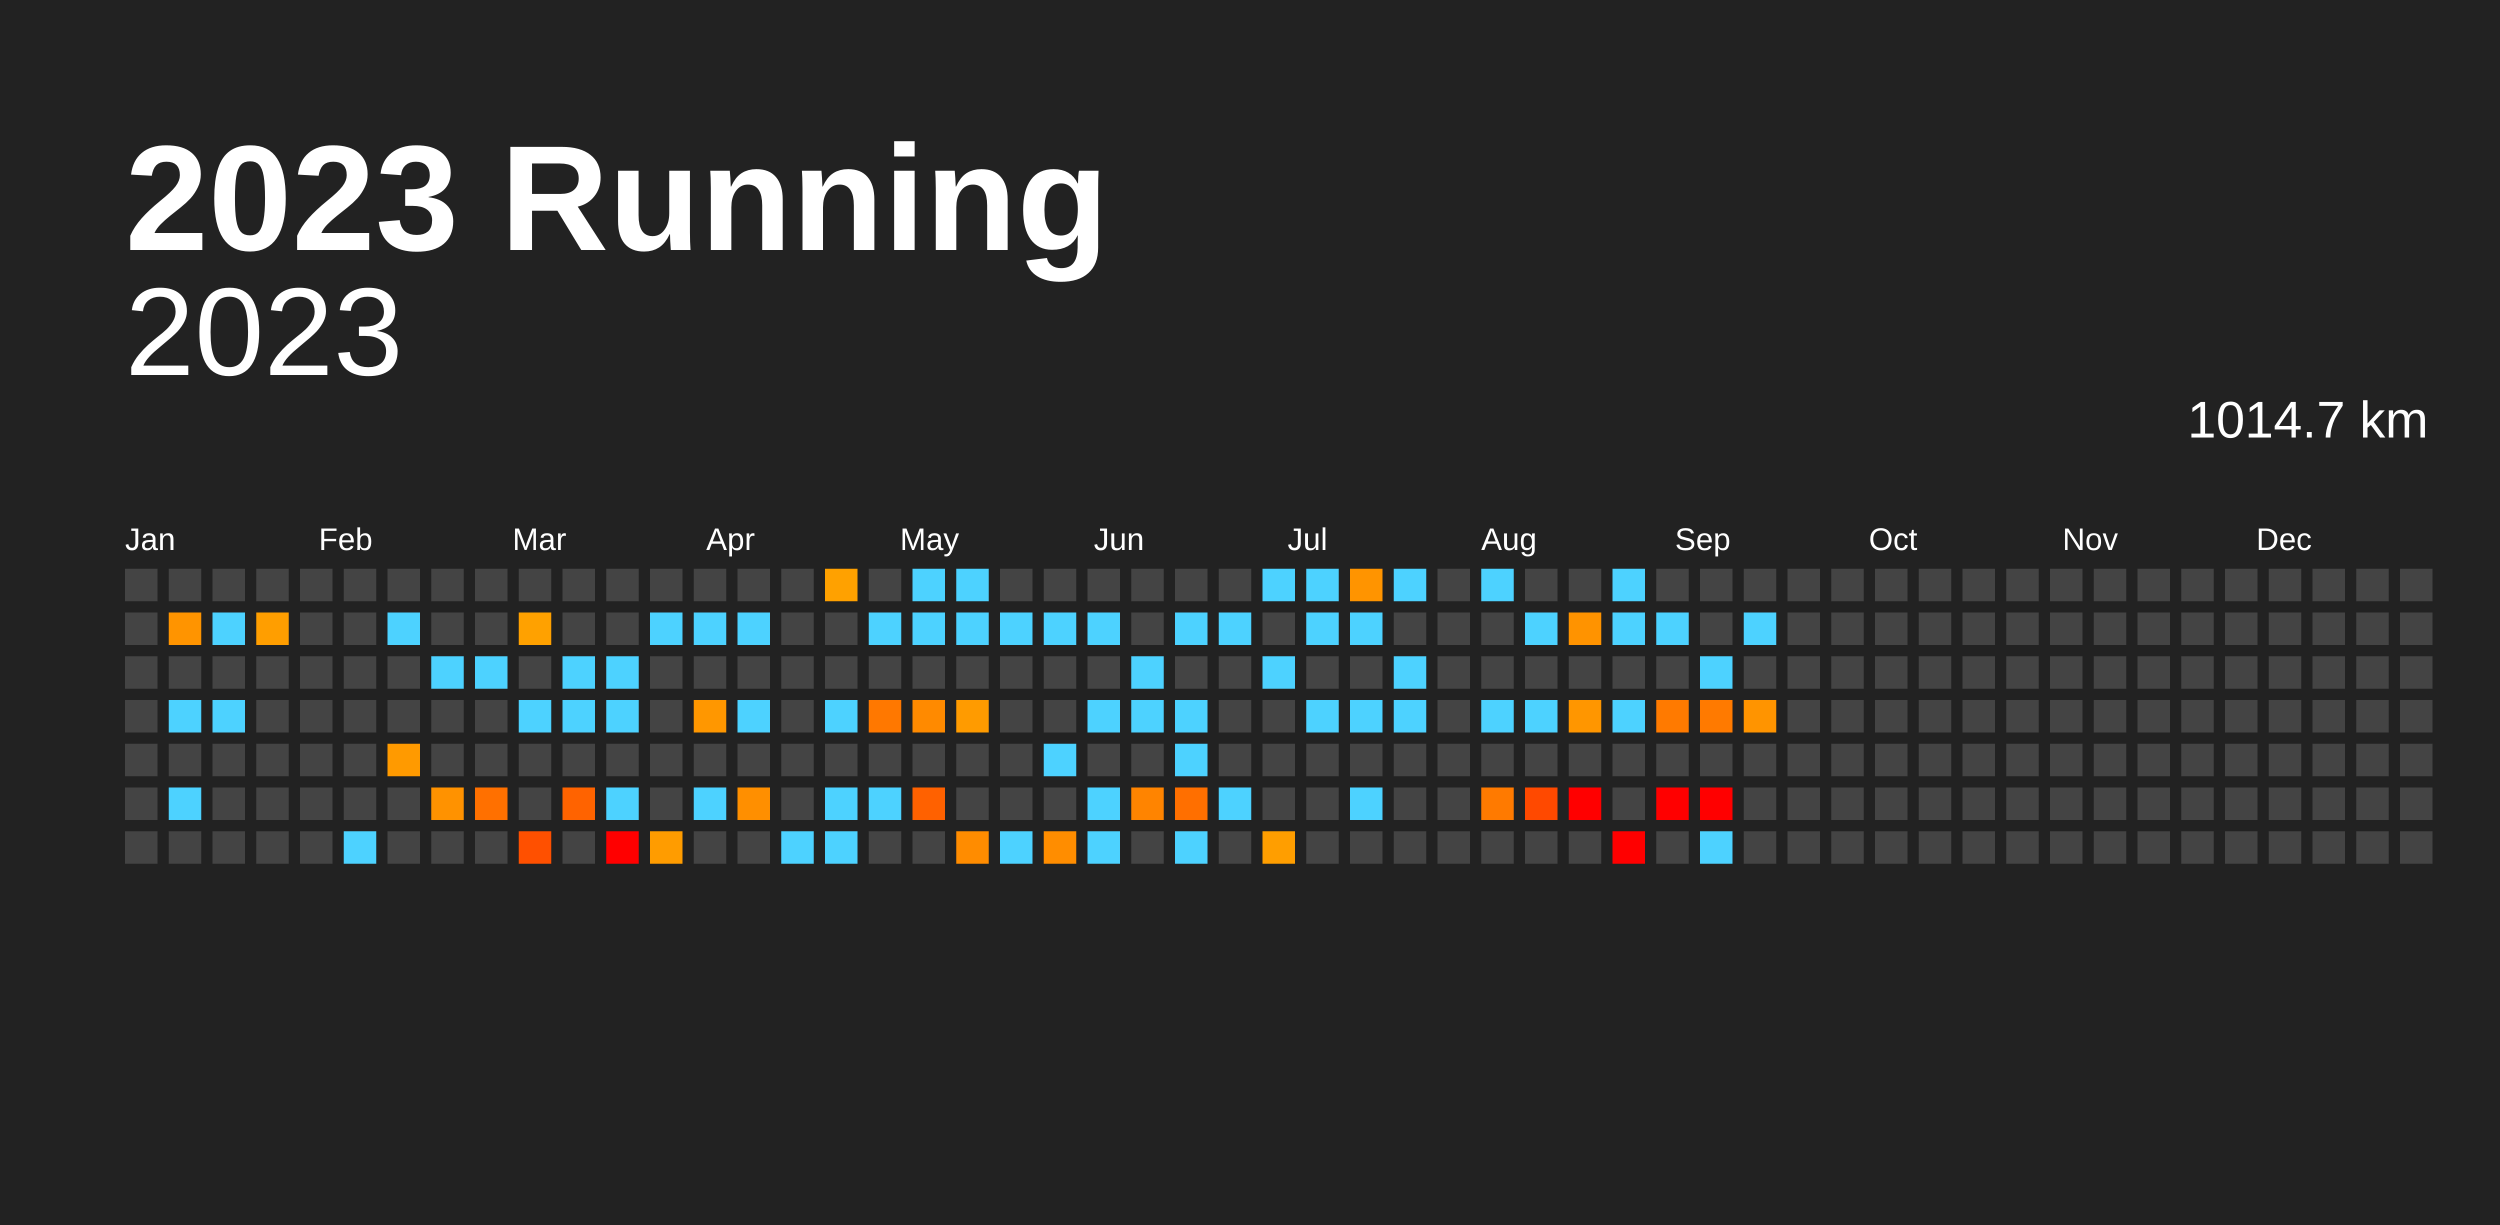
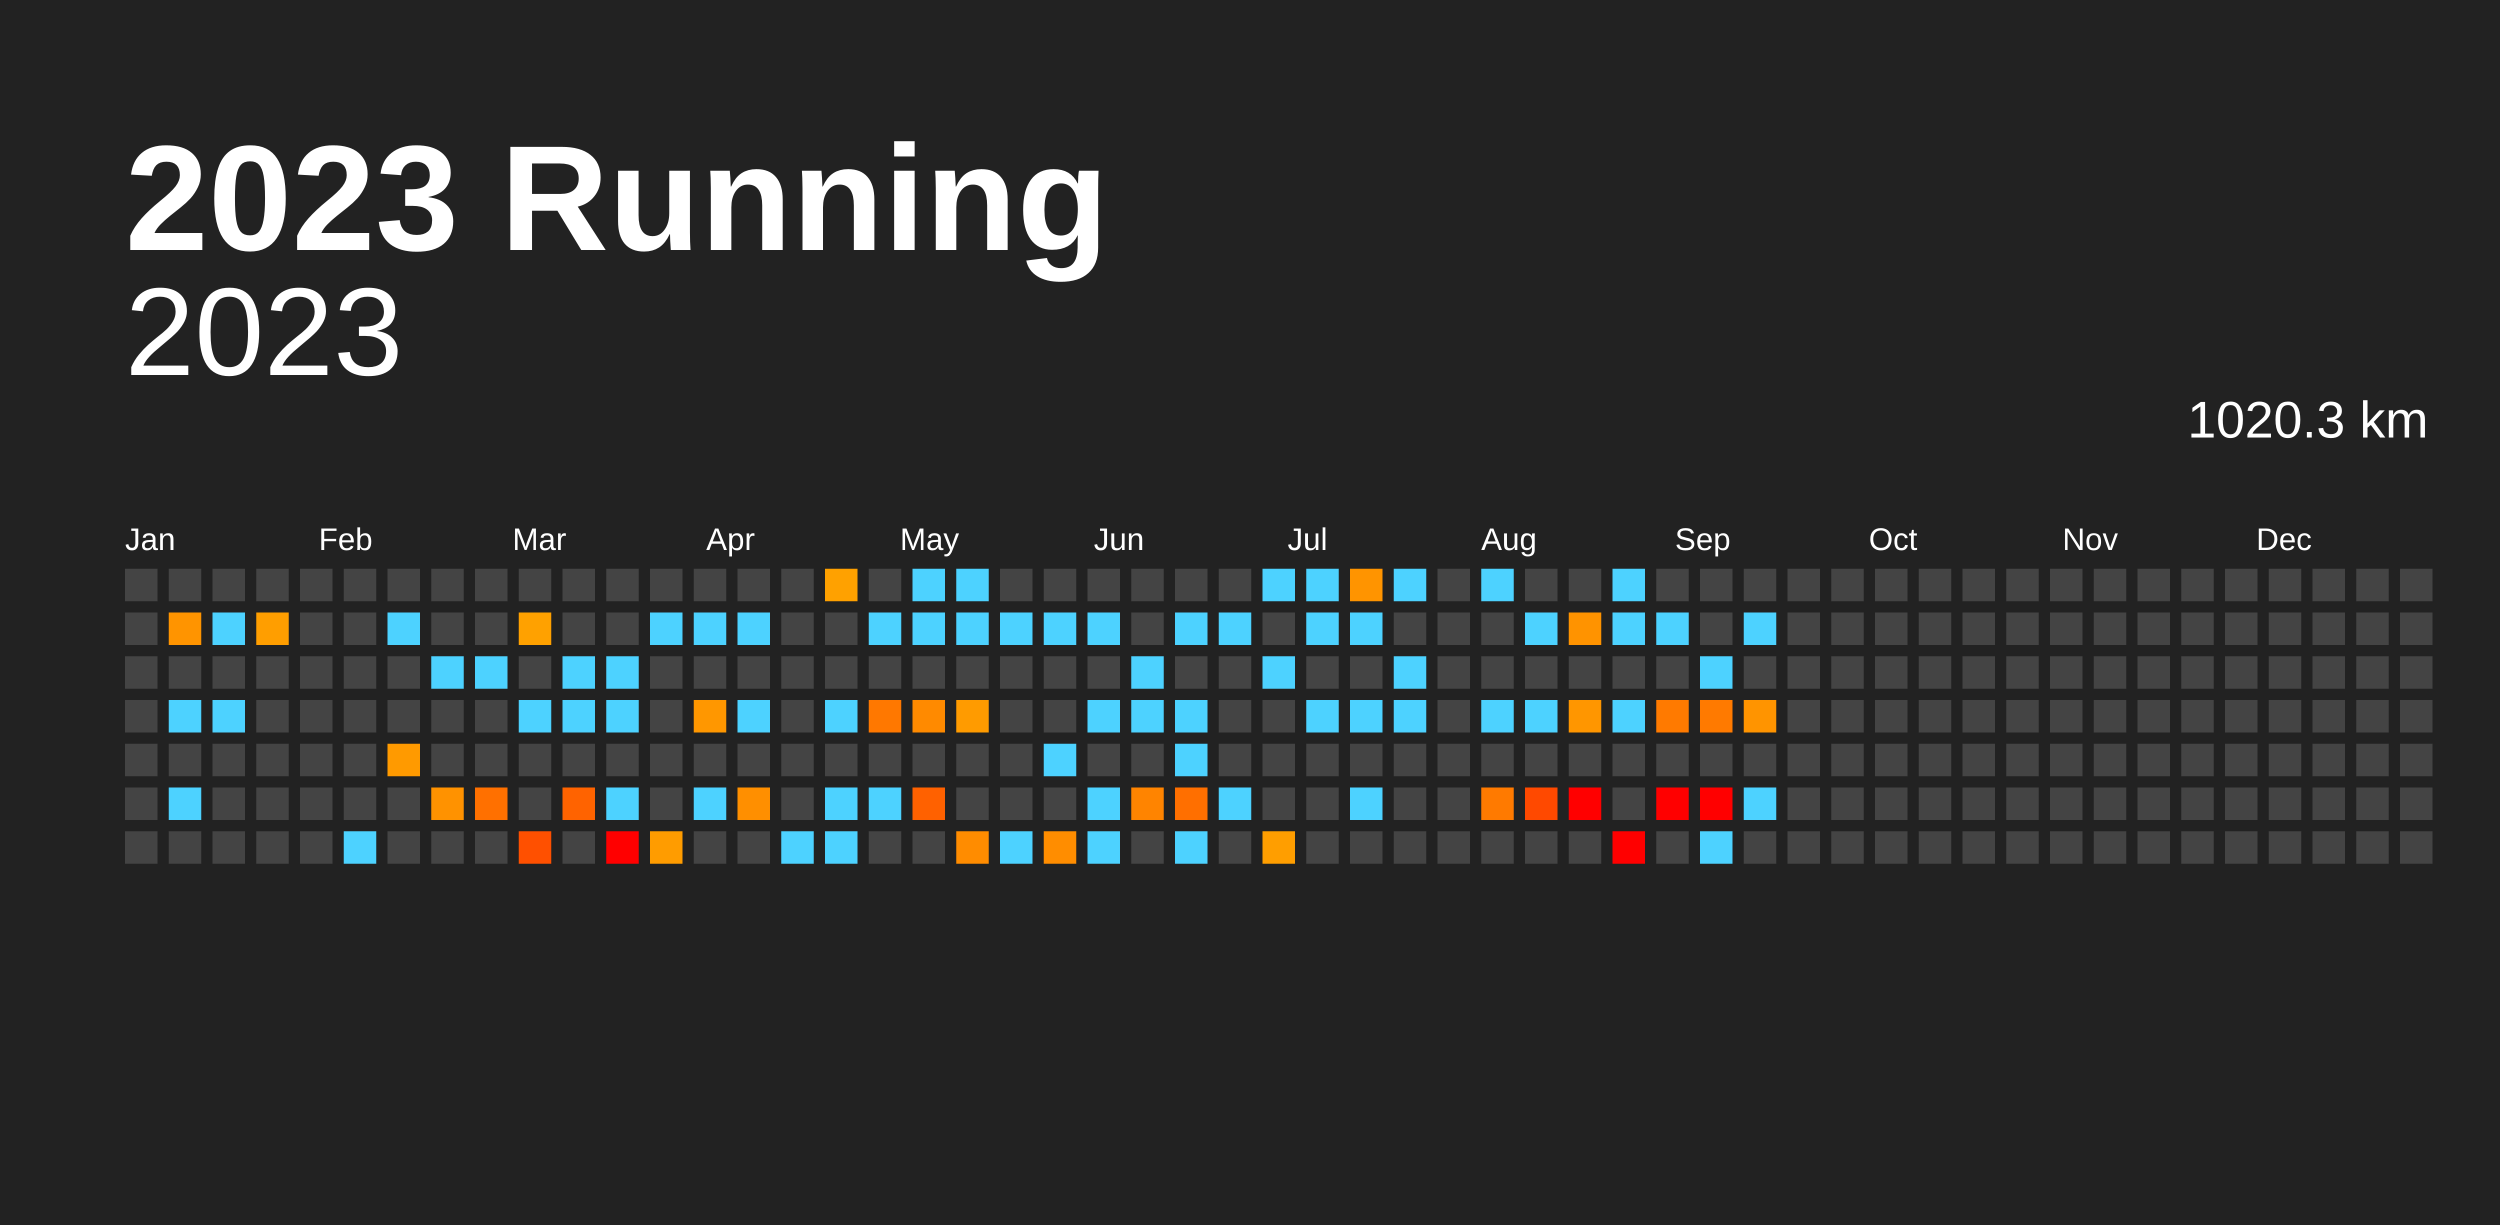
<svg xmlns="http://www.w3.org/2000/svg" baseProfile="full" height="98mm" version="1.1" viewBox="0,0,200,98" width="200mm">
  <defs />
  <rect fill="#222222" height="98" width="200" x="0" y="0" />
  <text fill="#FFFFFF" style="font-size:12px; font-family:Arial; font-weight:bold;" x="10" y="20">2023 Running</text>
  <text alignment-baseline="hanging" fill="#FFFFFF" style="font-size:10.0px; font-family:Arial;" x="10" y="30">2023</text>
-   <text alignment-baseline="hanging" fill="#FFFFFF" style="font-size:4.125px; font-family:Arial;" x="175" y="35">1014.7 km</text>
+   <text alignment-baseline="hanging" fill="#FFFFFF" style="font-size:4.125px; font-family:Arial;" x="175" y="35">1020.3 km</text>
  <text fill="#FFFFFF" style="font-size:2.5px; font-family:Arial" x="10.0" y="44">Jan</text>
  <text fill="#FFFFFF" style="font-size:2.5px; font-family:Arial" x="25.5" y="44">Feb</text>
  <text fill="#FFFFFF" style="font-size:2.5px; font-family:Arial" x="41.0" y="44">Mar</text>
  <text fill="#FFFFFF" style="font-size:2.5px; font-family:Arial" x="56.5" y="44">Apr</text>
  <text fill="#FFFFFF" style="font-size:2.5px; font-family:Arial" x="72.0" y="44">May</text>
  <text fill="#FFFFFF" style="font-size:2.5px; font-family:Arial" x="87.5" y="44">Jun</text>
  <text fill="#FFFFFF" style="font-size:2.5px; font-family:Arial" x="103.0" y="44">Jul</text>
  <text fill="#FFFFFF" style="font-size:2.5px; font-family:Arial" x="118.5" y="44">Aug</text>
  <text fill="#FFFFFF" style="font-size:2.5px; font-family:Arial" x="134.0" y="44">Sep</text>
  <text fill="#FFFFFF" style="font-size:2.5px; font-family:Arial" x="149.5" y="44">Oct</text>
  <text fill="#FFFFFF" style="font-size:2.5px; font-family:Arial" x="165.0" y="44">Nov</text>
  <text fill="#FFFFFF" style="font-size:2.5px; font-family:Arial" x="180.5" y="44">Dec</text>
  <rect fill="#444444" height="2.6" width="2.6" x="10.0" y="45.5" />
  <rect fill="#444444" height="2.6" width="2.6" x="10.0" y="49.0" />
  <rect fill="#444444" height="2.6" width="2.6" x="10.0" y="52.5" />
  <rect fill="#444444" height="2.6" width="2.6" x="10.0" y="56.0" />
  <rect fill="#444444" height="2.6" width="2.6" x="10.0" y="59.5" />
  <rect fill="#444444" height="2.6" width="2.6" x="10.0" y="63.0" />
  <rect fill="#444444" height="2.6" width="2.6" x="10.0" y="66.5" />
  <rect fill="#444444" height="2.6" width="2.6" x="13.5" y="45.5" />
  <rect fill="#ff9400" height="2.6" width="2.6" x="13.5" y="49.0" />
  <rect fill="#444444" height="2.6" width="2.6" x="13.5" y="52.5" />
  <rect fill="#4dd2ff" height="2.6" width="2.6" x="13.5" y="56.0" />
  <rect fill="#444444" height="2.6" width="2.6" x="13.5" y="59.5" />
  <rect fill="#4dd2ff" height="2.6" width="2.6" x="13.5" y="63.0" />
  <rect fill="#444444" height="2.6" width="2.6" x="13.5" y="66.5" />
  <rect fill="#444444" height="2.6" width="2.6" x="17.0" y="45.5" />
  <rect fill="#4dd2ff" height="2.6" width="2.6" x="17.0" y="49.0" />
  <rect fill="#444444" height="2.6" width="2.6" x="17.0" y="52.5" />
  <rect fill="#4dd2ff" height="2.6" width="2.6" x="17.0" y="56.0" />
  <rect fill="#444444" height="2.6" width="2.6" x="17.0" y="59.5" />
  <rect fill="#444444" height="2.6" width="2.6" x="17.0" y="63.0" />
  <rect fill="#444444" height="2.6" width="2.6" x="17.0" y="66.5" />
  <rect fill="#444444" height="2.6" width="2.6" x="20.5" y="45.5" />
  <rect fill="#ff9e00" height="2.6" width="2.6" x="20.5" y="49.0" />
  <rect fill="#444444" height="2.6" width="2.6" x="20.5" y="52.5" />
  <rect fill="#444444" height="2.6" width="2.6" x="20.5" y="56.0" />
  <rect fill="#444444" height="2.6" width="2.6" x="20.5" y="59.5" />
  <rect fill="#444444" height="2.6" width="2.6" x="20.5" y="63.0" />
  <rect fill="#444444" height="2.6" width="2.6" x="20.5" y="66.5" />
  <rect fill="#444444" height="2.6" width="2.6" x="24.0" y="45.5" />
  <rect fill="#444444" height="2.6" width="2.6" x="24.0" y="49.0" />
  <rect fill="#444444" height="2.6" width="2.6" x="24.0" y="52.5" />
  <rect fill="#444444" height="2.6" width="2.6" x="24.0" y="56.0" />
  <rect fill="#444444" height="2.6" width="2.6" x="24.0" y="59.5" />
  <rect fill="#444444" height="2.6" width="2.6" x="24.0" y="63.0" />
  <rect fill="#444444" height="2.6" width="2.6" x="24.0" y="66.5" />
  <rect fill="#444444" height="2.6" width="2.6" x="27.5" y="45.5" />
  <rect fill="#444444" height="2.6" width="2.6" x="27.5" y="49.0" />
  <rect fill="#444444" height="2.6" width="2.6" x="27.5" y="52.5" />
  <rect fill="#444444" height="2.6" width="2.6" x="27.5" y="56.0" />
  <rect fill="#444444" height="2.6" width="2.6" x="27.5" y="59.5" />
  <rect fill="#444444" height="2.6" width="2.6" x="27.5" y="63.0" />
  <rect fill="#4dd2ff" height="2.6" width="2.6" x="27.5" y="66.5" />
  <rect fill="#444444" height="2.6" width="2.6" x="31.0" y="45.5" />
  <rect fill="#4dd2ff" height="2.6" width="2.6" x="31.0" y="49.0" />
  <rect fill="#444444" height="2.6" width="2.6" x="31.0" y="52.5" />
  <rect fill="#444444" height="2.6" width="2.6" x="31.0" y="56.0" />
  <rect fill="#ff9a00" height="2.6" width="2.6" x="31.0" y="59.5" />
  <rect fill="#444444" height="2.6" width="2.6" x="31.0" y="63.0" />
  <rect fill="#444444" height="2.6" width="2.6" x="31.0" y="66.5" />
  <rect fill="#444444" height="2.6" width="2.6" x="34.5" y="45.5" />
  <rect fill="#444444" height="2.6" width="2.6" x="34.5" y="49.0" />
  <rect fill="#4dd2ff" height="2.6" width="2.6" x="34.5" y="52.5" />
  <rect fill="#444444" height="2.6" width="2.6" x="34.5" y="56.0" />
  <rect fill="#444444" height="2.6" width="2.6" x="34.5" y="59.5" />
  <rect fill="#ff9200" height="2.6" width="2.6" x="34.5" y="63.0" />
  <rect fill="#444444" height="2.6" width="2.6" x="34.5" y="66.5" />
  <rect fill="#444444" height="2.6" width="2.6" x="38.0" y="45.5" />
  <rect fill="#444444" height="2.6" width="2.6" x="38.0" y="49.0" />
  <rect fill="#4dd2ff" height="2.6" width="2.6" x="38.0" y="52.5" />
  <rect fill="#444444" height="2.6" width="2.6" x="38.0" y="56.0" />
  <rect fill="#444444" height="2.6" width="2.6" x="38.0" y="59.5" />
  <rect fill="#ff7000" height="2.6" width="2.6" x="38.0" y="63.0" />
  <rect fill="#444444" height="2.6" width="2.6" x="38.0" y="66.5" />
  <rect fill="#444444" height="2.6" width="2.6" x="41.5" y="45.5" />
  <rect fill="#ffa100" height="2.6" width="2.6" x="41.5" y="49.0" />
  <rect fill="#444444" height="2.6" width="2.6" x="41.5" y="52.5" />
  <rect fill="#4dd2ff" height="2.6" width="2.6" x="41.5" y="56.0" />
  <rect fill="#444444" height="2.6" width="2.6" x="41.5" y="59.5" />
  <rect fill="#444444" height="2.6" width="2.6" x="41.5" y="63.0" />
  <rect fill="#ff5000" height="2.6" width="2.6" x="41.5" y="66.5" />
  <rect fill="#444444" height="2.6" width="2.6" x="45.0" y="45.5" />
  <rect fill="#444444" height="2.6" width="2.6" x="45.0" y="49.0" />
  <rect fill="#4dd2ff" height="2.6" width="2.6" x="45.0" y="52.5" />
  <rect fill="#4dd2ff" height="2.6" width="2.6" x="45.0" y="56.0" />
  <rect fill="#444444" height="2.6" width="2.6" x="45.0" y="59.5" />
  <rect fill="#ff6300" height="2.6" width="2.6" x="45.0" y="63.0" />
  <rect fill="#444444" height="2.6" width="2.6" x="45.0" y="66.5" />
  <rect fill="#444444" height="2.6" width="2.6" x="48.5" y="45.5" />
  <rect fill="#444444" height="2.6" width="2.6" x="48.5" y="49.0" />
  <rect fill="#4dd2ff" height="2.6" width="2.6" x="48.5" y="52.5" />
  <rect fill="#4dd2ff" height="2.6" width="2.6" x="48.5" y="56.0" />
  <rect fill="#444444" height="2.6" width="2.6" x="48.5" y="59.5" />
  <rect fill="#4dd2ff" height="2.6" width="2.6" x="48.5" y="63.0" />
  <rect fill="red" height="2.6" width="2.6" x="48.5" y="66.5" />
  <rect fill="#444444" height="2.6" width="2.6" x="52.0" y="45.5" />
  <rect fill="#4dd2ff" height="2.6" width="2.6" x="52.0" y="49.0" />
  <rect fill="#444444" height="2.6" width="2.6" x="52.0" y="52.5" />
  <rect fill="#444444" height="2.6" width="2.6" x="52.0" y="56.0" />
  <rect fill="#444444" height="2.6" width="2.6" x="52.0" y="59.5" />
  <rect fill="#444444" height="2.6" width="2.6" x="52.0" y="63.0" />
  <rect fill="#ff9c00" height="2.6" width="2.6" x="52.0" y="66.5" />
  <rect fill="#444444" height="2.6" width="2.6" x="55.5" y="45.5" />
  <rect fill="#4dd2ff" height="2.6" width="2.6" x="55.5" y="49.0" />
  <rect fill="#444444" height="2.6" width="2.6" x="55.5" y="52.5" />
  <rect fill="#ff9700" height="2.6" width="2.6" x="55.5" y="56.0" />
  <rect fill="#444444" height="2.6" width="2.6" x="55.5" y="59.5" />
  <rect fill="#4dd2ff" height="2.6" width="2.6" x="55.5" y="63.0" />
  <rect fill="#444444" height="2.6" width="2.6" x="55.5" y="66.5" />
  <rect fill="#444444" height="2.6" width="2.6" x="59.0" y="45.5" />
  <rect fill="#4dd2ff" height="2.6" width="2.6" x="59.0" y="49.0" />
  <rect fill="#444444" height="2.6" width="2.6" x="59.0" y="52.5" />
  <rect fill="#4dd2ff" height="2.6" width="2.6" x="59.0" y="56.0" />
  <rect fill="#444444" height="2.6" width="2.6" x="59.0" y="59.5" />
  <rect fill="#ff8f00" height="2.6" width="2.6" x="59.0" y="63.0" />
  <rect fill="#444444" height="2.6" width="2.6" x="59.0" y="66.5" />
  <rect fill="#444444" height="2.6" width="2.6" x="62.5" y="45.5" />
  <rect fill="#444444" height="2.6" width="2.6" x="62.5" y="49.0" />
  <rect fill="#444444" height="2.6" width="2.6" x="62.5" y="52.5" />
  <rect fill="#444444" height="2.6" width="2.6" x="62.5" y="56.0" />
  <rect fill="#444444" height="2.6" width="2.6" x="62.5" y="59.5" />
  <rect fill="#444444" height="2.6" width="2.6" x="62.5" y="63.0" />
  <rect fill="#4dd2ff" height="2.6" width="2.6" x="62.5" y="66.5" />
  <rect fill="#ffa100" height="2.6" width="2.6" x="66.0" y="45.5" />
  <rect fill="#444444" height="2.6" width="2.6" x="66.0" y="49.0" />
  <rect fill="#444444" height="2.6" width="2.6" x="66.0" y="52.5" />
  <rect fill="#4dd2ff" height="2.6" width="2.6" x="66.0" y="56.0" />
  <rect fill="#444444" height="2.6" width="2.6" x="66.0" y="59.5" />
  <rect fill="#4dd2ff" height="2.6" width="2.6" x="66.0" y="63.0" />
  <rect fill="#4dd2ff" height="2.6" width="2.6" x="66.0" y="66.5" />
  <rect fill="#444444" height="2.6" width="2.6" x="69.5" y="45.5" />
  <rect fill="#4dd2ff" height="2.6" width="2.6" x="69.5" y="49.0" />
  <rect fill="#444444" height="2.6" width="2.6" x="69.5" y="52.5" />
  <rect fill="#ff7800" height="2.6" width="2.6" x="69.5" y="56.0" />
  <rect fill="#444444" height="2.6" width="2.6" x="69.5" y="59.5" />
  <rect fill="#4dd2ff" height="2.6" width="2.6" x="69.5" y="63.0" />
  <rect fill="#444444" height="2.6" width="2.6" x="69.5" y="66.5" />
  <rect fill="#4dd2ff" height="2.6" width="2.6" x="73.0" y="45.5" />
  <rect fill="#4dd2ff" height="2.6" width="2.6" x="73.0" y="49.0" />
  <rect fill="#444444" height="2.6" width="2.6" x="73.0" y="52.5" />
  <rect fill="#ff8a00" height="2.6" width="2.6" x="73.0" y="56.0" />
  <rect fill="#444444" height="2.6" width="2.6" x="73.0" y="59.5" />
  <rect fill="#ff6100" height="2.6" width="2.6" x="73.0" y="63.0" />
  <rect fill="#444444" height="2.6" width="2.6" x="73.0" y="66.5" />
  <rect fill="#4dd2ff" height="2.6" width="2.6" x="76.5" y="45.5" />
  <rect fill="#4dd2ff" height="2.6" width="2.6" x="76.5" y="49.0" />
  <rect fill="#444444" height="2.6" width="2.6" x="76.5" y="52.5" />
  <rect fill="#ff9b00" height="2.6" width="2.6" x="76.5" y="56.0" />
  <rect fill="#444444" height="2.6" width="2.6" x="76.5" y="59.5" />
  <rect fill="#444444" height="2.6" width="2.6" x="76.5" y="63.0" />
  <rect fill="#ff8c00" height="2.6" width="2.6" x="76.5" y="66.5" />
  <rect fill="#444444" height="2.6" width="2.6" x="80.0" y="45.5" />
  <rect fill="#4dd2ff" height="2.6" width="2.6" x="80.0" y="49.0" />
  <rect fill="#444444" height="2.6" width="2.6" x="80.0" y="52.5" />
  <rect fill="#444444" height="2.6" width="2.6" x="80.0" y="56.0" />
  <rect fill="#444444" height="2.6" width="2.6" x="80.0" y="59.5" />
  <rect fill="#444444" height="2.6" width="2.6" x="80.0" y="63.0" />
  <rect fill="#4dd2ff" height="2.6" width="2.6" x="80.0" y="66.5" />
  <rect fill="#444444" height="2.6" width="2.6" x="83.5" y="45.5" />
  <rect fill="#4dd2ff" height="2.6" width="2.6" x="83.5" y="49.0" />
  <rect fill="#444444" height="2.6" width="2.6" x="83.5" y="52.5" />
  <rect fill="#444444" height="2.6" width="2.6" x="83.5" y="56.0" />
  <rect fill="#4dd2ff" height="2.6" width="2.6" x="83.5" y="59.5" />
  <rect fill="#444444" height="2.6" width="2.6" x="83.5" y="63.0" />
  <rect fill="#ff8d00" height="2.6" width="2.6" x="83.5" y="66.5" />
  <rect fill="#444444" height="2.6" width="2.6" x="87.0" y="45.5" />
  <rect fill="#4dd2ff" height="2.6" width="2.6" x="87.0" y="49.0" />
  <rect fill="#444444" height="2.6" width="2.6" x="87.0" y="52.5" />
  <rect fill="#4dd2ff" height="2.6" width="2.6" x="87.0" y="56.0" />
  <rect fill="#444444" height="2.6" width="2.6" x="87.0" y="59.5" />
  <rect fill="#4dd2ff" height="2.6" width="2.6" x="87.0" y="63.0" />
  <rect fill="#4dd2ff" height="2.6" width="2.6" x="87.0" y="66.5" />
  <rect fill="#444444" height="2.6" width="2.6" x="90.5" y="45.5" />
  <rect fill="#444444" height="2.6" width="2.6" x="90.5" y="49.0" />
  <rect fill="#4dd2ff" height="2.6" width="2.6" x="90.5" y="52.5" />
  <rect fill="#4dd2ff" height="2.6" width="2.6" x="90.5" y="56.0" />
  <rect fill="#444444" height="2.6" width="2.6" x="90.5" y="59.5" />
  <rect fill="#ff8400" height="2.6" width="2.6" x="90.5" y="63.0" />
  <rect fill="#444444" height="2.6" width="2.6" x="90.5" y="66.5" />
  <rect fill="#444444" height="2.6" width="2.6" x="94.0" y="45.5" />
  <rect fill="#4dd2ff" height="2.6" width="2.6" x="94.0" y="49.0" />
  <rect fill="#444444" height="2.6" width="2.6" x="94.0" y="52.5" />
  <rect fill="#4dd2ff" height="2.6" width="2.6" x="94.0" y="56.0" />
  <rect fill="#4dd2ff" height="2.6" width="2.6" x="94.0" y="59.5" />
  <rect fill="#ff6f00" height="2.6" width="2.6" x="94.0" y="63.0" />
  <rect fill="#4dd2ff" height="2.6" width="2.6" x="94.0" y="66.5" />
  <rect fill="#444444" height="2.6" width="2.6" x="97.5" y="45.5" />
  <rect fill="#4dd2ff" height="2.6" width="2.6" x="97.5" y="49.0" />
  <rect fill="#444444" height="2.6" width="2.6" x="97.5" y="52.5" />
  <rect fill="#444444" height="2.6" width="2.6" x="97.5" y="56.0" />
  <rect fill="#444444" height="2.6" width="2.6" x="97.5" y="59.5" />
  <rect fill="#4dd2ff" height="2.6" width="2.6" x="97.5" y="63.0" />
  <rect fill="#444444" height="2.6" width="2.6" x="97.5" y="66.5" />
  <rect fill="#4dd2ff" height="2.6" width="2.6" x="101.0" y="45.5" />
  <rect fill="#444444" height="2.6" width="2.6" x="101.0" y="49.0" />
  <rect fill="#4dd2ff" height="2.6" width="2.6" x="101.0" y="52.5" />
  <rect fill="#444444" height="2.6" width="2.6" x="101.0" y="56.0" />
  <rect fill="#444444" height="2.6" width="2.6" x="101.0" y="59.5" />
  <rect fill="#444444" height="2.6" width="2.6" x="101.0" y="63.0" />
  <rect fill="#ff9e00" height="2.6" width="2.6" x="101.0" y="66.5" />
  <rect fill="#4dd2ff" height="2.6" width="2.6" x="104.5" y="45.5" />
  <rect fill="#4dd2ff" height="2.6" width="2.6" x="104.5" y="49.0" />
  <rect fill="#444444" height="2.6" width="2.6" x="104.5" y="52.5" />
  <rect fill="#4dd2ff" height="2.6" width="2.6" x="104.5" y="56.0" />
  <rect fill="#444444" height="2.6" width="2.6" x="104.5" y="59.5" />
  <rect fill="#444444" height="2.6" width="2.6" x="104.5" y="63.0" />
  <rect fill="#444444" height="2.6" width="2.6" x="104.5" y="66.5" />
  <rect fill="#ff9400" height="2.6" width="2.6" x="108.0" y="45.5" />
  <rect fill="#4dd2ff" height="2.6" width="2.6" x="108.0" y="49.0" />
  <rect fill="#444444" height="2.6" width="2.6" x="108.0" y="52.5" />
  <rect fill="#4dd2ff" height="2.6" width="2.6" x="108.0" y="56.0" />
  <rect fill="#444444" height="2.6" width="2.6" x="108.0" y="59.5" />
  <rect fill="#4dd2ff" height="2.6" width="2.6" x="108.0" y="63.0" />
  <rect fill="#444444" height="2.6" width="2.6" x="108.0" y="66.5" />
  <rect fill="#4dd2ff" height="2.6" width="2.6" x="111.5" y="45.5" />
  <rect fill="#444444" height="2.6" width="2.6" x="111.5" y="49.0" />
  <rect fill="#4dd2ff" height="2.6" width="2.6" x="111.5" y="52.5" />
  <rect fill="#4dd2ff" height="2.6" width="2.6" x="111.5" y="56.0" />
  <rect fill="#444444" height="2.6" width="2.6" x="111.5" y="59.5" />
  <rect fill="#444444" height="2.6" width="2.6" x="111.5" y="63.0" />
  <rect fill="#444444" height="2.6" width="2.6" x="111.5" y="66.5" />
  <rect fill="#444444" height="2.6" width="2.6" x="115.0" y="45.5" />
  <rect fill="#444444" height="2.6" width="2.6" x="115.0" y="49.0" />
  <rect fill="#444444" height="2.6" width="2.6" x="115.0" y="52.5" />
  <rect fill="#444444" height="2.6" width="2.6" x="115.0" y="56.0" />
  <rect fill="#444444" height="2.6" width="2.6" x="115.0" y="59.5" />
  <rect fill="#444444" height="2.6" width="2.6" x="115.0" y="63.0" />
  <rect fill="#444444" height="2.6" width="2.6" x="115.0" y="66.5" />
  <rect fill="#4dd2ff" height="2.6" width="2.6" x="118.5" y="45.5" />
  <rect fill="#444444" height="2.6" width="2.6" x="118.5" y="49.0" />
  <rect fill="#444444" height="2.6" width="2.6" x="118.5" y="52.5" />
  <rect fill="#4dd2ff" height="2.6" width="2.6" x="118.5" y="56.0" />
  <rect fill="#444444" height="2.6" width="2.6" x="118.5" y="59.5" />
  <rect fill="#ff7a00" height="2.6" width="2.6" x="118.5" y="63.0" />
  <rect fill="#444444" height="2.6" width="2.6" x="118.5" y="66.5" />
  <rect fill="#444444" height="2.6" width="2.6" x="122.0" y="45.5" />
  <rect fill="#4dd2ff" height="2.6" width="2.6" x="122.0" y="49.0" />
  <rect fill="#444444" height="2.6" width="2.6" x="122.0" y="52.5" />
  <rect fill="#4dd2ff" height="2.6" width="2.6" x="122.0" y="56.0" />
  <rect fill="#444444" height="2.6" width="2.6" x="122.0" y="59.5" />
  <rect fill="#ff4900" height="2.6" width="2.6" x="122.0" y="63.0" />
  <rect fill="#444444" height="2.6" width="2.6" x="122.0" y="66.5" />
  <rect fill="#444444" height="2.6" width="2.6" x="125.5" y="45.5" />
  <rect fill="#ff9300" height="2.6" width="2.6" x="125.5" y="49.0" />
  <rect fill="#444444" height="2.6" width="2.6" x="125.5" y="52.5" />
  <rect fill="#ff9600" height="2.6" width="2.6" x="125.5" y="56.0" />
  <rect fill="#444444" height="2.6" width="2.6" x="125.5" y="59.5" />
  <rect fill="red" height="2.6" width="2.6" x="125.5" y="63.0" />
  <rect fill="#444444" height="2.6" width="2.6" x="125.5" y="66.5" />
  <rect fill="#4dd2ff" height="2.6" width="2.6" x="129.0" y="45.5" />
  <rect fill="#4dd2ff" height="2.6" width="2.6" x="129.0" y="49.0" />
  <rect fill="#444444" height="2.6" width="2.6" x="129.0" y="52.5" />
  <rect fill="#4dd2ff" height="2.6" width="2.6" x="129.0" y="56.0" />
  <rect fill="#444444" height="2.6" width="2.6" x="129.0" y="59.5" />
  <rect fill="#444444" height="2.6" width="2.6" x="129.0" y="63.0" />
  <rect fill="red" height="2.6" width="2.6" x="129.0" y="66.5" />
  <rect fill="#444444" height="2.6" width="2.6" x="132.5" y="45.5" />
  <rect fill="#4dd2ff" height="2.6" width="2.6" x="132.5" y="49.0" />
  <rect fill="#444444" height="2.6" width="2.6" x="132.5" y="52.5" />
  <rect fill="#ff7a00" height="2.6" width="2.6" x="132.5" y="56.0" />
  <rect fill="#444444" height="2.6" width="2.6" x="132.5" y="59.5" />
  <rect fill="red" height="2.6" width="2.6" x="132.5" y="63.0" />
  <rect fill="#444444" height="2.6" width="2.6" x="132.5" y="66.5" />
  <rect fill="#444444" height="2.6" width="2.6" x="136.0" y="45.5" />
  <rect fill="#444444" height="2.6" width="2.6" x="136.0" y="49.0" />
  <rect fill="#4dd2ff" height="2.6" width="2.6" x="136.0" y="52.5" />
  <rect fill="#ff7a00" height="2.6" width="2.6" x="136.0" y="56.0" />
  <rect fill="#444444" height="2.6" width="2.6" x="136.0" y="59.5" />
  <rect fill="red" height="2.6" width="2.6" x="136.0" y="63.0" />
  <rect fill="#4dd2ff" height="2.6" width="2.6" x="136.0" y="66.5" />
  <rect fill="#444444" height="2.6" width="2.6" x="139.5" y="45.5" />
  <rect fill="#4dd2ff" height="2.6" width="2.6" x="139.5" y="49.0" />
  <rect fill="#444444" height="2.6" width="2.6" x="139.5" y="52.5" />
  <rect fill="#ff9400" height="2.6" width="2.6" x="139.5" y="56.0" />
  <rect fill="#444444" height="2.6" width="2.6" x="139.5" y="59.5" />
-   <rect fill="#444444" height="2.6" width="2.6" x="139.5" y="63.0" />
+   <rect fill="#4dd2ff" height="2.6" width="2.6" x="139.5" y="63.0" />
  <rect fill="#444444" height="2.6" width="2.6" x="139.5" y="66.5" />
  <rect fill="#444444" height="2.6" width="2.6" x="143.0" y="45.5" />
  <rect fill="#444444" height="2.6" width="2.6" x="143.0" y="49.0" />
  <rect fill="#444444" height="2.6" width="2.6" x="143.0" y="52.5" />
  <rect fill="#444444" height="2.6" width="2.6" x="143.0" y="56.0" />
  <rect fill="#444444" height="2.6" width="2.6" x="143.0" y="59.5" />
  <rect fill="#444444" height="2.6" width="2.6" x="143.0" y="63.0" />
  <rect fill="#444444" height="2.6" width="2.6" x="143.0" y="66.5" />
  <rect fill="#444444" height="2.6" width="2.6" x="146.5" y="45.5" />
  <rect fill="#444444" height="2.6" width="2.6" x="146.5" y="49.0" />
  <rect fill="#444444" height="2.6" width="2.6" x="146.5" y="52.5" />
  <rect fill="#444444" height="2.6" width="2.6" x="146.5" y="56.0" />
  <rect fill="#444444" height="2.6" width="2.6" x="146.5" y="59.5" />
  <rect fill="#444444" height="2.6" width="2.6" x="146.5" y="63.0" />
  <rect fill="#444444" height="2.6" width="2.6" x="146.5" y="66.5" />
  <rect fill="#444444" height="2.6" width="2.6" x="150.0" y="45.5" />
  <rect fill="#444444" height="2.6" width="2.6" x="150.0" y="49.0" />
  <rect fill="#444444" height="2.6" width="2.6" x="150.0" y="52.5" />
  <rect fill="#444444" height="2.6" width="2.6" x="150.0" y="56.0" />
  <rect fill="#444444" height="2.6" width="2.6" x="150.0" y="59.5" />
  <rect fill="#444444" height="2.6" width="2.6" x="150.0" y="63.0" />
  <rect fill="#444444" height="2.6" width="2.6" x="150.0" y="66.5" />
  <rect fill="#444444" height="2.6" width="2.6" x="153.5" y="45.5" />
  <rect fill="#444444" height="2.6" width="2.6" x="153.5" y="49.0" />
  <rect fill="#444444" height="2.6" width="2.6" x="153.5" y="52.5" />
  <rect fill="#444444" height="2.6" width="2.6" x="153.5" y="56.0" />
  <rect fill="#444444" height="2.6" width="2.6" x="153.5" y="59.5" />
  <rect fill="#444444" height="2.6" width="2.6" x="153.5" y="63.0" />
  <rect fill="#444444" height="2.6" width="2.6" x="153.5" y="66.5" />
  <rect fill="#444444" height="2.6" width="2.6" x="157.0" y="45.5" />
  <rect fill="#444444" height="2.6" width="2.6" x="157.0" y="49.0" />
  <rect fill="#444444" height="2.6" width="2.6" x="157.0" y="52.5" />
  <rect fill="#444444" height="2.6" width="2.6" x="157.0" y="56.0" />
  <rect fill="#444444" height="2.6" width="2.6" x="157.0" y="59.5" />
  <rect fill="#444444" height="2.6" width="2.6" x="157.0" y="63.0" />
  <rect fill="#444444" height="2.6" width="2.6" x="157.0" y="66.5" />
  <rect fill="#444444" height="2.6" width="2.6" x="160.5" y="45.5" />
  <rect fill="#444444" height="2.6" width="2.6" x="160.5" y="49.0" />
  <rect fill="#444444" height="2.6" width="2.6" x="160.5" y="52.5" />
  <rect fill="#444444" height="2.6" width="2.6" x="160.5" y="56.0" />
  <rect fill="#444444" height="2.6" width="2.6" x="160.5" y="59.5" />
  <rect fill="#444444" height="2.6" width="2.6" x="160.5" y="63.0" />
  <rect fill="#444444" height="2.6" width="2.6" x="160.5" y="66.5" />
  <rect fill="#444444" height="2.6" width="2.6" x="164.0" y="45.5" />
  <rect fill="#444444" height="2.6" width="2.6" x="164.0" y="49.0" />
  <rect fill="#444444" height="2.6" width="2.6" x="164.0" y="52.5" />
  <rect fill="#444444" height="2.6" width="2.6" x="164.0" y="56.0" />
  <rect fill="#444444" height="2.6" width="2.6" x="164.0" y="59.5" />
  <rect fill="#444444" height="2.6" width="2.6" x="164.0" y="63.0" />
  <rect fill="#444444" height="2.6" width="2.6" x="164.0" y="66.5" />
  <rect fill="#444444" height="2.6" width="2.6" x="167.5" y="45.5" />
  <rect fill="#444444" height="2.6" width="2.6" x="167.5" y="49.0" />
  <rect fill="#444444" height="2.6" width="2.6" x="167.5" y="52.5" />
  <rect fill="#444444" height="2.6" width="2.6" x="167.5" y="56.0" />
  <rect fill="#444444" height="2.6" width="2.6" x="167.5" y="59.5" />
  <rect fill="#444444" height="2.6" width="2.6" x="167.5" y="63.0" />
  <rect fill="#444444" height="2.6" width="2.6" x="167.5" y="66.5" />
  <rect fill="#444444" height="2.6" width="2.6" x="171.0" y="45.5" />
  <rect fill="#444444" height="2.6" width="2.6" x="171.0" y="49.0" />
  <rect fill="#444444" height="2.6" width="2.6" x="171.0" y="52.5" />
  <rect fill="#444444" height="2.6" width="2.6" x="171.0" y="56.0" />
  <rect fill="#444444" height="2.6" width="2.6" x="171.0" y="59.5" />
  <rect fill="#444444" height="2.6" width="2.6" x="171.0" y="63.0" />
  <rect fill="#444444" height="2.6" width="2.6" x="171.0" y="66.5" />
  <rect fill="#444444" height="2.6" width="2.6" x="174.5" y="45.5" />
  <rect fill="#444444" height="2.6" width="2.6" x="174.5" y="49.0" />
  <rect fill="#444444" height="2.6" width="2.6" x="174.5" y="52.5" />
  <rect fill="#444444" height="2.6" width="2.6" x="174.5" y="56.0" />
  <rect fill="#444444" height="2.6" width="2.6" x="174.5" y="59.5" />
  <rect fill="#444444" height="2.6" width="2.6" x="174.5" y="63.0" />
  <rect fill="#444444" height="2.6" width="2.6" x="174.5" y="66.5" />
  <rect fill="#444444" height="2.6" width="2.6" x="178.0" y="45.5" />
  <rect fill="#444444" height="2.6" width="2.6" x="178.0" y="49.0" />
  <rect fill="#444444" height="2.6" width="2.6" x="178.0" y="52.5" />
  <rect fill="#444444" height="2.6" width="2.6" x="178.0" y="56.0" />
  <rect fill="#444444" height="2.6" width="2.6" x="178.0" y="59.5" />
  <rect fill="#444444" height="2.6" width="2.6" x="178.0" y="63.0" />
  <rect fill="#444444" height="2.6" width="2.6" x="178.0" y="66.5" />
  <rect fill="#444444" height="2.6" width="2.6" x="181.5" y="45.5" />
  <rect fill="#444444" height="2.6" width="2.6" x="181.5" y="49.0" />
  <rect fill="#444444" height="2.6" width="2.6" x="181.5" y="52.5" />
  <rect fill="#444444" height="2.6" width="2.6" x="181.5" y="56.0" />
  <rect fill="#444444" height="2.6" width="2.6" x="181.5" y="59.5" />
  <rect fill="#444444" height="2.6" width="2.6" x="181.5" y="63.0" />
  <rect fill="#444444" height="2.6" width="2.6" x="181.5" y="66.5" />
  <rect fill="#444444" height="2.6" width="2.6" x="185.0" y="45.5" />
  <rect fill="#444444" height="2.6" width="2.6" x="185.0" y="49.0" />
  <rect fill="#444444" height="2.6" width="2.6" x="185.0" y="52.5" />
  <rect fill="#444444" height="2.6" width="2.6" x="185.0" y="56.0" />
  <rect fill="#444444" height="2.6" width="2.6" x="185.0" y="59.5" />
  <rect fill="#444444" height="2.6" width="2.6" x="185.0" y="63.0" />
  <rect fill="#444444" height="2.6" width="2.6" x="185.0" y="66.5" />
  <rect fill="#444444" height="2.6" width="2.6" x="188.5" y="45.5" />
  <rect fill="#444444" height="2.6" width="2.6" x="188.5" y="49.0" />
  <rect fill="#444444" height="2.6" width="2.6" x="188.5" y="52.5" />
  <rect fill="#444444" height="2.6" width="2.6" x="188.5" y="56.0" />
  <rect fill="#444444" height="2.6" width="2.6" x="188.5" y="59.5" />
  <rect fill="#444444" height="2.6" width="2.6" x="188.5" y="63.0" />
  <rect fill="#444444" height="2.6" width="2.6" x="188.5" y="66.5" />
  <rect fill="#444444" height="2.6" width="2.6" x="192.0" y="45.5" />
  <rect fill="#444444" height="2.6" width="2.6" x="192.0" y="49.0" />
  <rect fill="#444444" height="2.6" width="2.6" x="192.0" y="52.5" />
  <rect fill="#444444" height="2.6" width="2.6" x="192.0" y="56.0" />
  <rect fill="#444444" height="2.6" width="2.6" x="192.0" y="59.5" />
  <rect fill="#444444" height="2.6" width="2.6" x="192.0" y="63.0" />
  <rect fill="#444444" height="2.6" width="2.6" x="192.0" y="66.5" />
</svg>
